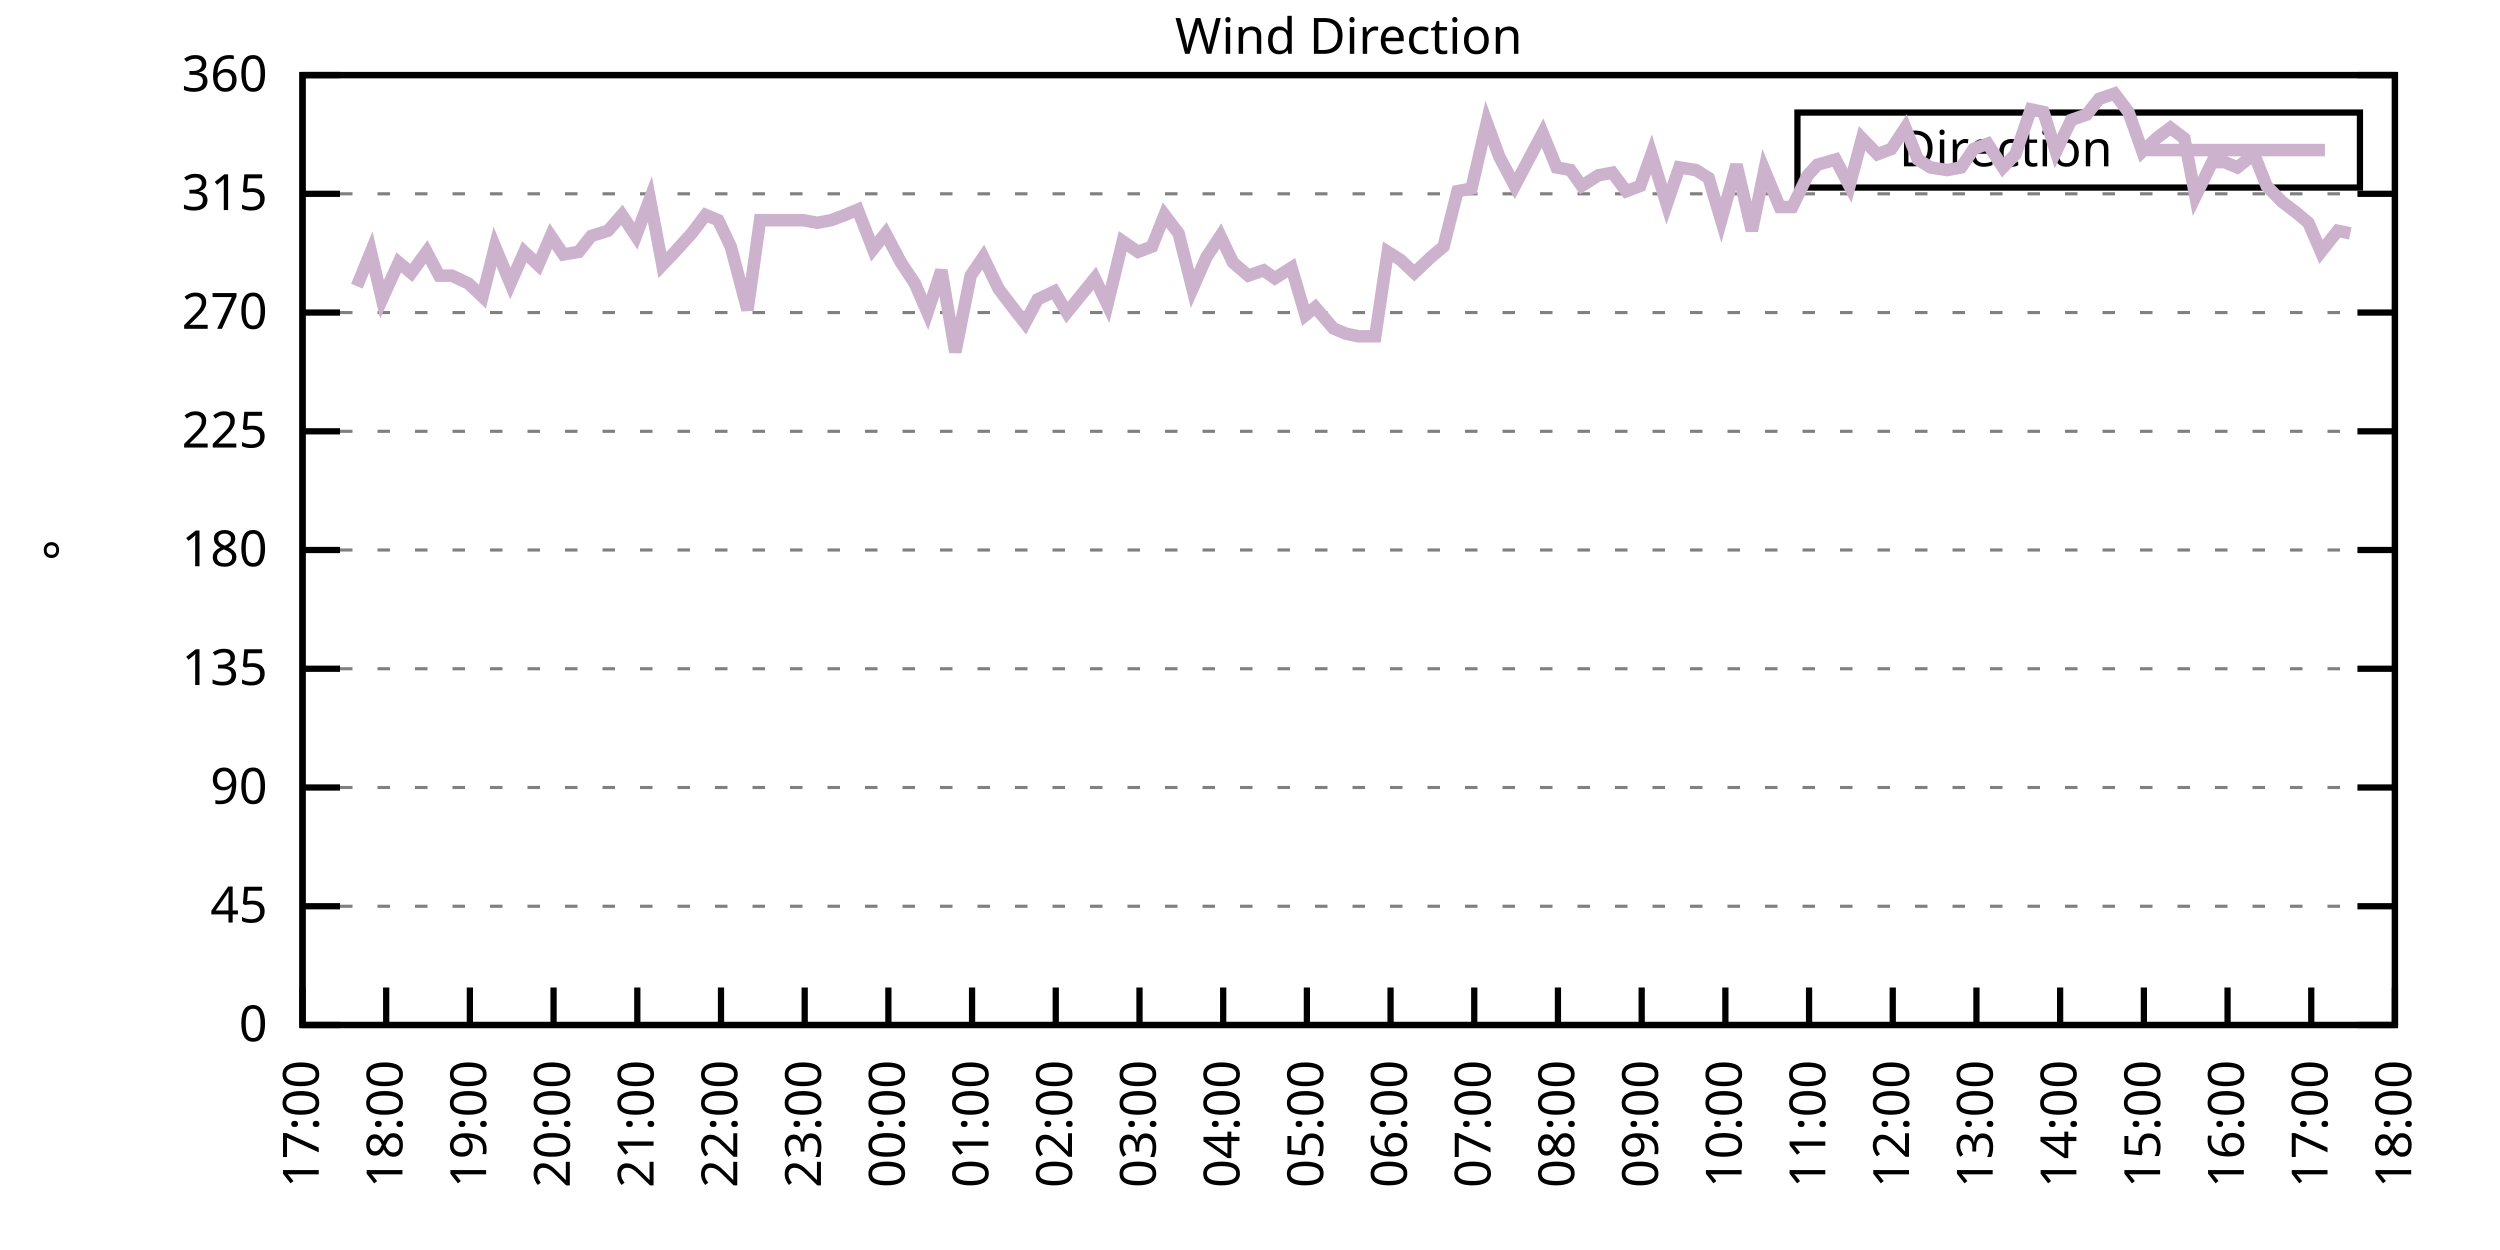
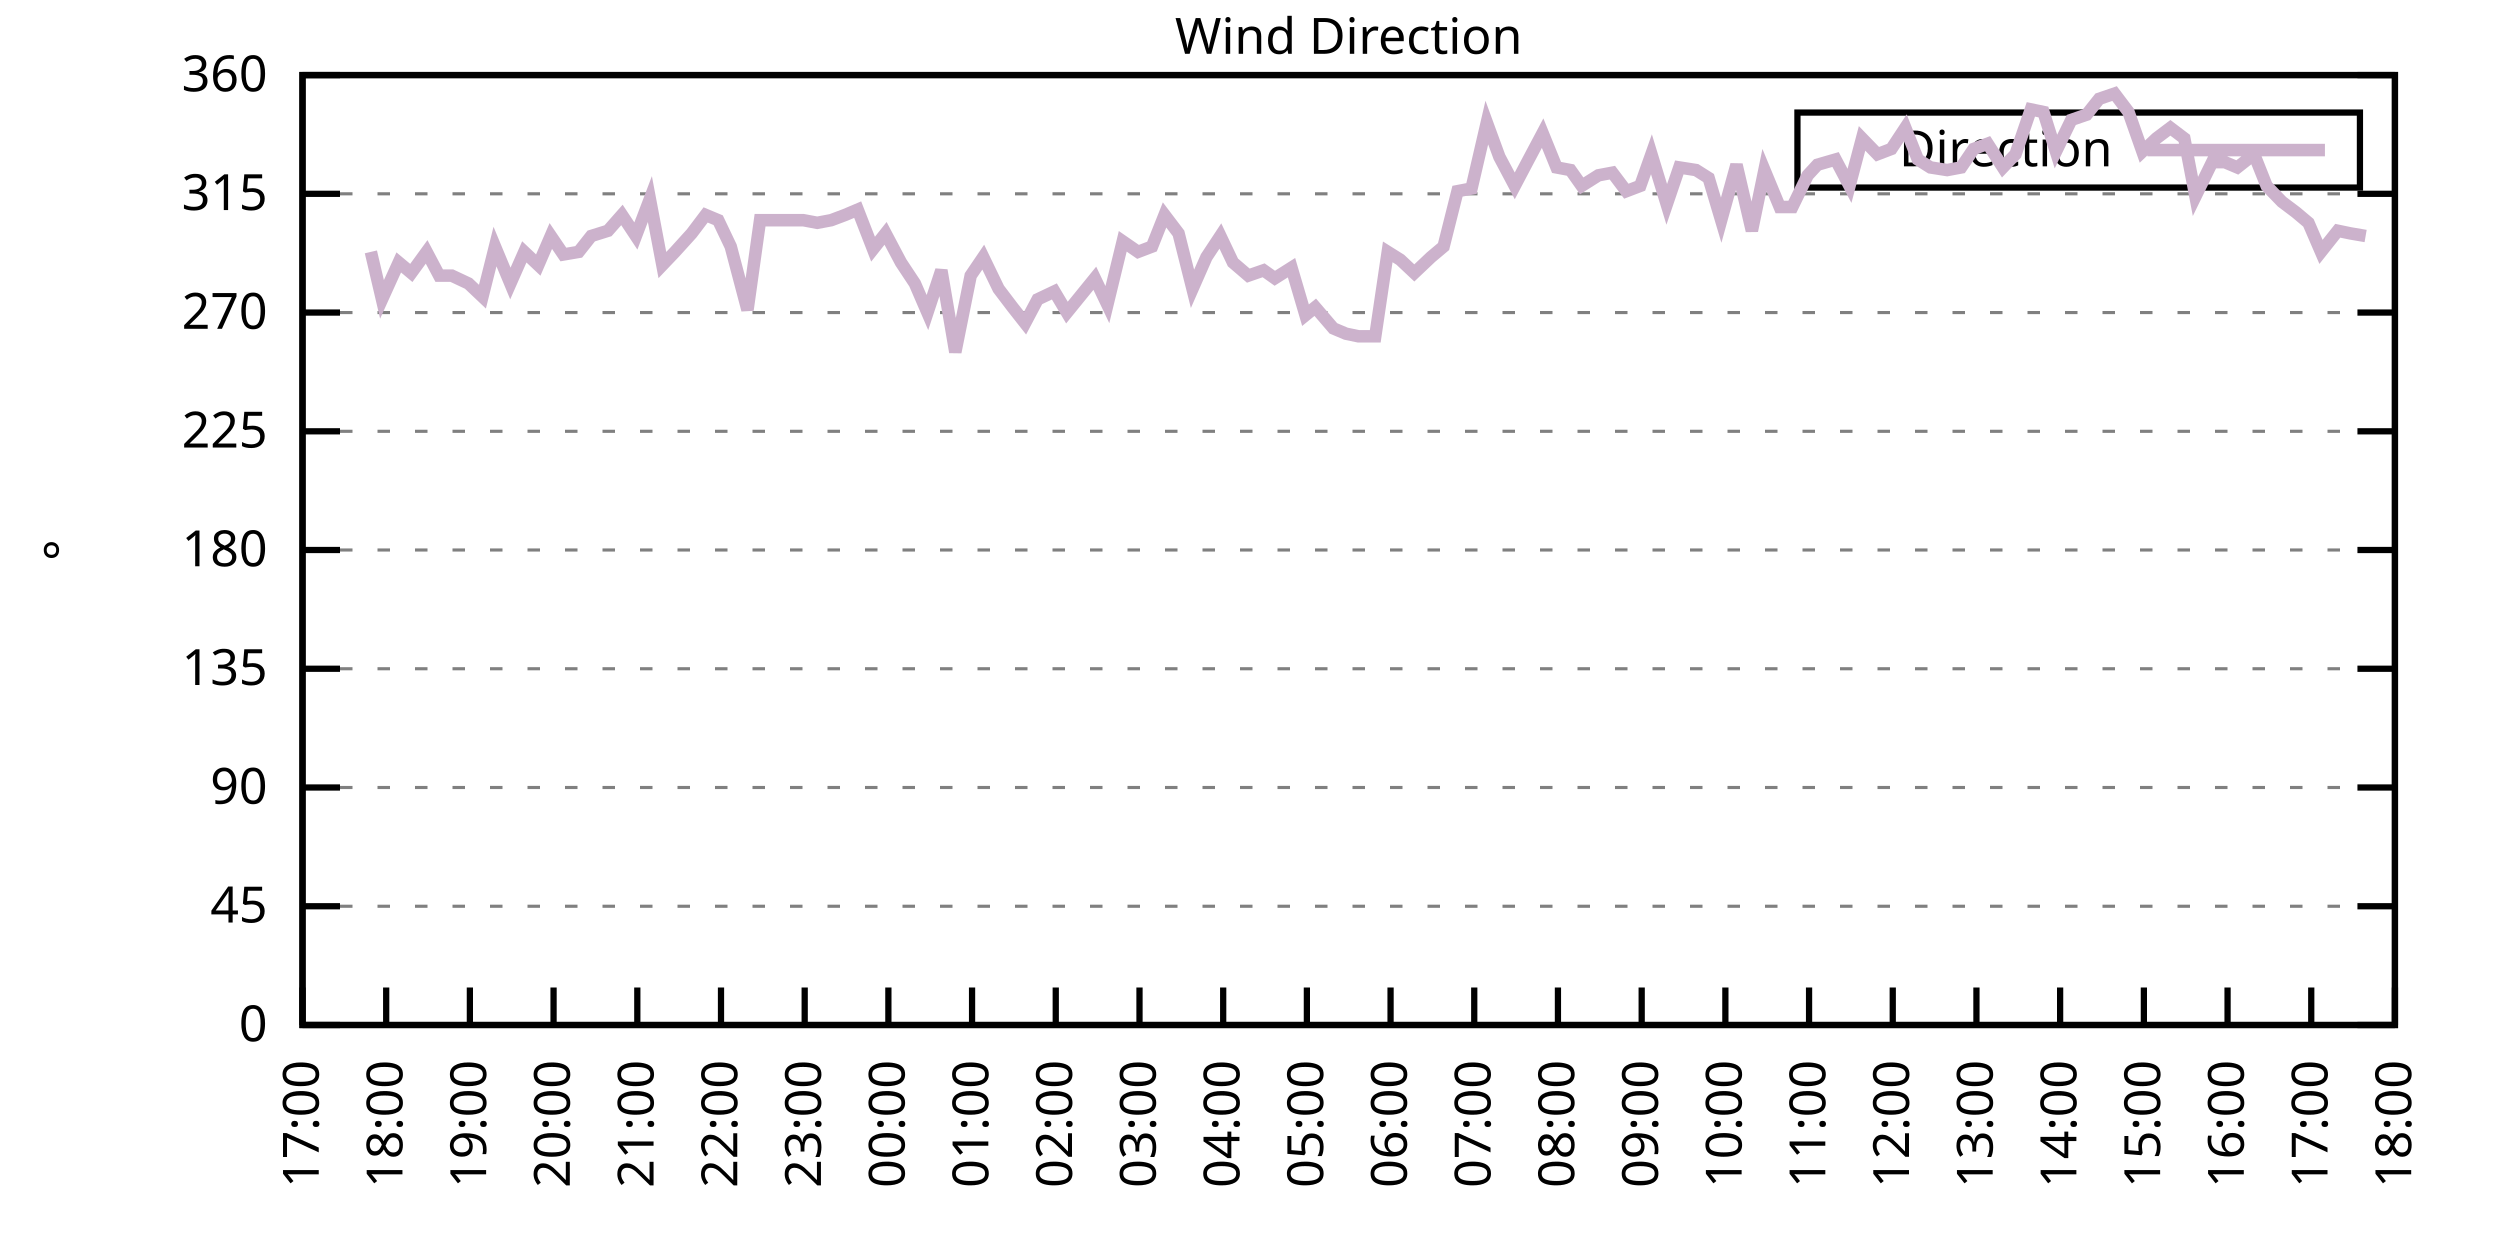
<svg xmlns="http://www.w3.org/2000/svg" xmlns:xlink="http://www.w3.org/1999/xlink" width="400" height="200" viewBox="0 0 400 200">
  <g id="gnuplot_canvas">
    <rect x="0" y="0" width="400" height="200" fill="none" />
    <defs>
      <circle id="gpDot" r="0.5" stroke-width="0.5" stroke="currentColor" />
      <path id="gpPt0" stroke-width="0.333" stroke="currentColor" d="M-1,0 h2 M0,-1 v2" />
      <path id="gpPt1" stroke-width="0.333" stroke="currentColor" d="M-1,-1 L1,1 M1,-1 L-1,1" />
      <path id="gpPt2" stroke-width="0.333" stroke="currentColor" d="M-1,0 L1,0 M0,-1 L0,1 M-1,-1 L1,1 M-1,1 L1,-1" />
      <rect id="gpPt3" stroke-width="0.333" stroke="currentColor" x="-1" y="-1" width="2" height="2" />
      <rect id="gpPt4" stroke-width="0.333" stroke="currentColor" fill="currentColor" x="-1" y="-1" width="2" height="2" />
      <circle id="gpPt5" stroke-width="0.333" stroke="currentColor" cx="0" cy="0" r="1" />
      <use xlink:href="#gpPt5" id="gpPt6" fill="currentColor" stroke="none" />
      <path id="gpPt7" stroke-width="0.333" stroke="currentColor" d="M0,-1.33 L-1.33,0.67 L1.33,0.67 z" />
      <use xlink:href="#gpPt7" id="gpPt8" fill="currentColor" stroke="none" />
      <use xlink:href="#gpPt7" id="gpPt9" stroke="currentColor" transform="rotate(180)" />
      <use xlink:href="#gpPt9" id="gpPt10" fill="currentColor" stroke="none" />
      <use xlink:href="#gpPt3" id="gpPt11" stroke="currentColor" transform="rotate(45)" />
      <use xlink:href="#gpPt11" id="gpPt12" fill="currentColor" stroke="none" />
      <path id="gpPt13" stroke-width="0.333" stroke="currentColor" d="M0,1.330 L1.265,0.411 L0.782,-1.067 L-0.782,-1.076 L-1.265,0.411 z" />
      <use xlink:href="#gpPt13" id="gpPt14" fill="currentColor" stroke="none" />
      <filter id="textbox" filterUnits="objectBoundingBox" x="0" y="0" height="1" width="1">
        <feFlood flood-color="white" flood-opacity="1" result="bgnd" />
        <feComposite in="SourceGraphic" in2="bgnd" operator="atop" />
      </filter>
      <filter id="greybox" filterUnits="objectBoundingBox" x="0" y="0" height="1" width="1">
        <feFlood flood-color="lightgrey" flood-opacity="1" result="grey" />
        <feComposite in="SourceGraphic" in2="grey" operator="atop" />
      </filter>
    </defs>
    <g fill="none" color="white" stroke="currentColor" stroke-width="1.00" stroke-linecap="butt" stroke-linejoin="miter">
</g>
    <g fill="none" color="black" stroke="currentColor" stroke-width="1.00" stroke-linecap="butt" stroke-linejoin="miter">
      <g stroke="none" shape-rendering="crispEdges">
        <polygon fill="rgb(255, 255, 255)" points="48.40,164.00 383.18,164.00 383.18,12.02 48.40,12.02 " />
      </g>
    </g>
    <g fill="none" color="black" stroke="currentColor" stroke-width="1.00" stroke-linecap="butt" stroke-linejoin="miter">
</g>
    <g fill="none" color="black" stroke="black" stroke-width="0.50" stroke-linecap="butt" stroke-linejoin="miter">
</g>
    <g fill="none" color="gray" stroke="currentColor" stroke-width="0.50" stroke-linecap="butt" stroke-linejoin="miter">
      <path stroke="gray" stroke-dasharray="2,4" class="gridline" d="M48.40,164.00 L383.19,164.00  " />
    </g>
    <g fill="none" color="gray" stroke="gray" stroke-width="1.00" stroke-linecap="butt" stroke-linejoin="miter">
</g>
    <g fill="none" color="black" stroke="currentColor" stroke-width="1.00" stroke-linecap="butt" stroke-linejoin="miter">
      <path stroke="black" d="M48.40,164.00 L54.40,164.00 M383.19,164.00 L377.19,164.00  " />
      <g transform="translate(42.80,166.60)" stroke="none" fill="black" font-family="Sans" font-size="8.00" text-anchor="end">
        <text>
          <tspan font-family="Sans"> 0</tspan>
        </text>
      </g>
    </g>
    <g fill="none" color="black" stroke="currentColor" stroke-width="1.00" stroke-linecap="butt" stroke-linejoin="miter">
</g>
    <g fill="none" color="black" stroke="black" stroke-width="0.50" stroke-linecap="butt" stroke-linejoin="miter">
</g>
    <g fill="none" color="gray" stroke="currentColor" stroke-width="0.50" stroke-linecap="butt" stroke-linejoin="miter">
      <path stroke="gray" stroke-dasharray="2,4" class="gridline" d="M48.40,145.00 L383.19,145.00  " />
    </g>
    <g fill="none" color="gray" stroke="gray" stroke-width="1.00" stroke-linecap="butt" stroke-linejoin="miter">
</g>
    <g fill="none" color="black" stroke="currentColor" stroke-width="1.00" stroke-linecap="butt" stroke-linejoin="miter">
      <path stroke="black" d="M48.40,145.00 L54.40,145.00 M383.19,145.00 L377.19,145.00  " />
      <g transform="translate(42.80,147.60)" stroke="none" fill="black" font-family="Sans" font-size="8.00" text-anchor="end">
        <text>
          <tspan font-family="Sans"> 45</tspan>
        </text>
      </g>
    </g>
    <g fill="none" color="black" stroke="currentColor" stroke-width="1.00" stroke-linecap="butt" stroke-linejoin="miter">
</g>
    <g fill="none" color="black" stroke="black" stroke-width="0.50" stroke-linecap="butt" stroke-linejoin="miter">
</g>
    <g fill="none" color="gray" stroke="currentColor" stroke-width="0.50" stroke-linecap="butt" stroke-linejoin="miter">
      <path stroke="gray" stroke-dasharray="2,4" class="gridline" d="M48.40,126.00 L383.19,126.00  " />
    </g>
    <g fill="none" color="gray" stroke="gray" stroke-width="1.00" stroke-linecap="butt" stroke-linejoin="miter">
</g>
    <g fill="none" color="black" stroke="currentColor" stroke-width="1.00" stroke-linecap="butt" stroke-linejoin="miter">
      <path stroke="black" d="M48.40,126.00 L54.40,126.00 M383.19,126.00 L377.19,126.00  " />
      <g transform="translate(42.80,128.60)" stroke="none" fill="black" font-family="Sans" font-size="8.00" text-anchor="end">
        <text>
          <tspan font-family="Sans"> 90</tspan>
        </text>
      </g>
    </g>
    <g fill="none" color="black" stroke="currentColor" stroke-width="1.00" stroke-linecap="butt" stroke-linejoin="miter">
</g>
    <g fill="none" color="black" stroke="black" stroke-width="0.50" stroke-linecap="butt" stroke-linejoin="miter">
</g>
    <g fill="none" color="gray" stroke="currentColor" stroke-width="0.50" stroke-linecap="butt" stroke-linejoin="miter">
      <path stroke="gray" stroke-dasharray="2,4" class="gridline" d="M48.40,107.00 L383.19,107.00  " />
    </g>
    <g fill="none" color="gray" stroke="gray" stroke-width="1.00" stroke-linecap="butt" stroke-linejoin="miter">
</g>
    <g fill="none" color="black" stroke="currentColor" stroke-width="1.00" stroke-linecap="butt" stroke-linejoin="miter">
      <path stroke="black" d="M48.40,107.00 L54.40,107.00 M383.19,107.00 L377.19,107.00  " />
      <g transform="translate(42.80,109.60)" stroke="none" fill="black" font-family="Sans" font-size="8.00" text-anchor="end">
        <text>
          <tspan font-family="Sans"> 135</tspan>
        </text>
      </g>
    </g>
    <g fill="none" color="black" stroke="currentColor" stroke-width="1.00" stroke-linecap="butt" stroke-linejoin="miter">
</g>
    <g fill="none" color="black" stroke="black" stroke-width="0.50" stroke-linecap="butt" stroke-linejoin="miter">
</g>
    <g fill="none" color="gray" stroke="currentColor" stroke-width="0.50" stroke-linecap="butt" stroke-linejoin="miter">
      <path stroke="gray" stroke-dasharray="2,4" class="gridline" d="M48.40,88.00 L383.19,88.00  " />
    </g>
    <g fill="none" color="gray" stroke="gray" stroke-width="1.00" stroke-linecap="butt" stroke-linejoin="miter">
</g>
    <g fill="none" color="black" stroke="currentColor" stroke-width="1.00" stroke-linecap="butt" stroke-linejoin="miter">
      <path stroke="black" d="M48.40,88.00 L54.40,88.00 M383.19,88.00 L377.19,88.00  " />
      <g transform="translate(42.80,90.60)" stroke="none" fill="black" font-family="Sans" font-size="8.00" text-anchor="end">
        <text>
          <tspan font-family="Sans"> 180</tspan>
        </text>
      </g>
    </g>
    <g fill="none" color="black" stroke="currentColor" stroke-width="1.00" stroke-linecap="butt" stroke-linejoin="miter">
</g>
    <g fill="none" color="black" stroke="black" stroke-width="0.50" stroke-linecap="butt" stroke-linejoin="miter">
</g>
    <g fill="none" color="gray" stroke="currentColor" stroke-width="0.50" stroke-linecap="butt" stroke-linejoin="miter">
      <path stroke="gray" stroke-dasharray="2,4" class="gridline" d="M48.40,69.01 L383.19,69.01  " />
    </g>
    <g fill="none" color="gray" stroke="gray" stroke-width="1.00" stroke-linecap="butt" stroke-linejoin="miter">
</g>
    <g fill="none" color="black" stroke="currentColor" stroke-width="1.00" stroke-linecap="butt" stroke-linejoin="miter">
      <path stroke="black" d="M48.40,69.01 L54.40,69.01 M383.19,69.01 L377.19,69.01  " />
      <g transform="translate(42.80,71.61)" stroke="none" fill="black" font-family="Sans" font-size="8.00" text-anchor="end">
        <text>
          <tspan font-family="Sans"> 225</tspan>
        </text>
      </g>
    </g>
    <g fill="none" color="black" stroke="currentColor" stroke-width="1.00" stroke-linecap="butt" stroke-linejoin="miter">
</g>
    <g fill="none" color="black" stroke="black" stroke-width="0.50" stroke-linecap="butt" stroke-linejoin="miter">
</g>
    <g fill="none" color="gray" stroke="currentColor" stroke-width="0.50" stroke-linecap="butt" stroke-linejoin="miter">
      <path stroke="gray" stroke-dasharray="2,4" class="gridline" d="M48.40,50.01 L383.19,50.01  " />
    </g>
    <g fill="none" color="gray" stroke="gray" stroke-width="1.00" stroke-linecap="butt" stroke-linejoin="miter">
</g>
    <g fill="none" color="black" stroke="currentColor" stroke-width="1.00" stroke-linecap="butt" stroke-linejoin="miter">
      <path stroke="black" d="M48.40,50.01 L54.40,50.01 M383.19,50.01 L377.19,50.01  " />
      <g transform="translate(42.80,52.61)" stroke="none" fill="black" font-family="Sans" font-size="8.00" text-anchor="end">
        <text>
          <tspan font-family="Sans"> 270</tspan>
        </text>
      </g>
    </g>
    <g fill="none" color="black" stroke="currentColor" stroke-width="1.00" stroke-linecap="butt" stroke-linejoin="miter">
</g>
    <g fill="none" color="black" stroke="black" stroke-width="0.50" stroke-linecap="butt" stroke-linejoin="miter">
</g>
    <g fill="none" color="gray" stroke="currentColor" stroke-width="0.50" stroke-linecap="butt" stroke-linejoin="miter">
      <path stroke="gray" stroke-dasharray="2,4" class="gridline" d="M48.40,31.01 L383.19,31.01  " />
    </g>
    <g fill="none" color="gray" stroke="gray" stroke-width="1.00" stroke-linecap="butt" stroke-linejoin="miter">
</g>
    <g fill="none" color="black" stroke="currentColor" stroke-width="1.00" stroke-linecap="butt" stroke-linejoin="miter">
      <path stroke="black" d="M48.40,31.01 L54.40,31.01 M383.19,31.01 L377.19,31.01  " />
      <g transform="translate(42.80,33.61)" stroke="none" fill="black" font-family="Sans" font-size="8.00" text-anchor="end">
        <text>
          <tspan font-family="Sans"> 315</tspan>
        </text>
      </g>
    </g>
    <g fill="none" color="black" stroke="currentColor" stroke-width="1.00" stroke-linecap="butt" stroke-linejoin="miter">
</g>
    <g fill="none" color="black" stroke="black" stroke-width="0.50" stroke-linecap="butt" stroke-linejoin="miter">
</g>
    <g fill="none" color="gray" stroke="currentColor" stroke-width="0.50" stroke-linecap="butt" stroke-linejoin="miter">
      <path stroke="gray" stroke-dasharray="2,4" class="gridline" d="M48.40,12.01 L383.19,12.01  " />
    </g>
    <g fill="none" color="gray" stroke="gray" stroke-width="1.00" stroke-linecap="butt" stroke-linejoin="miter">
</g>
    <g fill="none" color="black" stroke="currentColor" stroke-width="1.00" stroke-linecap="butt" stroke-linejoin="miter">
      <path stroke="black" d="M48.40,12.01 L54.40,12.01 M383.19,12.01 L377.19,12.01  " />
      <g transform="translate(42.80,14.61)" stroke="none" fill="black" font-family="Sans" font-size="8.00" text-anchor="end">
        <text>
          <tspan font-family="Sans"> 360</tspan>
        </text>
      </g>
    </g>
    <g fill="none" color="black" stroke="currentColor" stroke-width="1.00" stroke-linecap="butt" stroke-linejoin="miter">
      <path stroke="black" d="M48.40,164.00 L48.40,158.00  " />
      <g transform="translate(51.00,169.60) rotate(270.00)" stroke="none" fill="black" font-family="Sans" font-size="8.00" text-anchor="end">
        <text>
          <tspan font-family="Sans">17:00</tspan>
        </text>
      </g>
    </g>
    <g fill="none" color="black" stroke="currentColor" stroke-width="1.00" stroke-linecap="butt" stroke-linejoin="miter">
      <path stroke="black" d="M61.79,164.00 L61.79,158.00  " />
      <g transform="translate(64.39,169.60) rotate(270.00)" stroke="none" fill="black" font-family="Sans" font-size="8.00" text-anchor="end">
        <text>
          <tspan font-family="Sans">18:00</tspan>
        </text>
      </g>
    </g>
    <g fill="none" color="black" stroke="currentColor" stroke-width="1.00" stroke-linecap="butt" stroke-linejoin="miter">
      <path stroke="black" d="M75.18,164.00 L75.18,158.00  " />
      <g transform="translate(77.78,169.60) rotate(270.00)" stroke="none" fill="black" font-family="Sans" font-size="8.00" text-anchor="end">
        <text>
          <tspan font-family="Sans">19:00</tspan>
        </text>
      </g>
    </g>
    <g fill="none" color="black" stroke="currentColor" stroke-width="1.00" stroke-linecap="butt" stroke-linejoin="miter">
      <path stroke="black" d="M88.57,164.00 L88.57,158.00  " />
      <g transform="translate(91.17,169.60) rotate(270.00)" stroke="none" fill="black" font-family="Sans" font-size="8.00" text-anchor="end">
        <text>
          <tspan font-family="Sans">20:00</tspan>
        </text>
      </g>
    </g>
    <g fill="none" color="black" stroke="currentColor" stroke-width="1.00" stroke-linecap="butt" stroke-linejoin="miter">
      <path stroke="black" d="M101.97,164.00 L101.97,158.00  " />
      <g transform="translate(104.57,169.60) rotate(270.00)" stroke="none" fill="black" font-family="Sans" font-size="8.00" text-anchor="end">
        <text>
          <tspan font-family="Sans">21:00</tspan>
        </text>
      </g>
    </g>
    <g fill="none" color="black" stroke="currentColor" stroke-width="1.00" stroke-linecap="butt" stroke-linejoin="miter">
      <path stroke="black" d="M115.36,164.00 L115.36,158.00  " />
      <g transform="translate(117.96,169.60) rotate(270.00)" stroke="none" fill="black" font-family="Sans" font-size="8.00" text-anchor="end">
        <text>
          <tspan font-family="Sans">22:00</tspan>
        </text>
      </g>
    </g>
    <g fill="none" color="black" stroke="currentColor" stroke-width="1.00" stroke-linecap="butt" stroke-linejoin="miter">
      <path stroke="black" d="M128.75,164.00 L128.75,158.00  " />
      <g transform="translate(131.35,169.60) rotate(270.00)" stroke="none" fill="black" font-family="Sans" font-size="8.00" text-anchor="end">
        <text>
          <tspan font-family="Sans">23:00</tspan>
        </text>
      </g>
    </g>
    <g fill="none" color="black" stroke="currentColor" stroke-width="1.00" stroke-linecap="butt" stroke-linejoin="miter">
      <path stroke="black" d="M142.14,164.00 L142.14,158.00  " />
      <g transform="translate(144.74,169.60) rotate(270.00)" stroke="none" fill="black" font-family="Sans" font-size="8.00" text-anchor="end">
        <text>
          <tspan font-family="Sans">00:00</tspan>
        </text>
      </g>
    </g>
    <g fill="none" color="black" stroke="currentColor" stroke-width="1.00" stroke-linecap="butt" stroke-linejoin="miter">
      <path stroke="black" d="M155.53,164.00 L155.53,158.00  " />
      <g transform="translate(158.13,169.60) rotate(270.00)" stroke="none" fill="black" font-family="Sans" font-size="8.00" text-anchor="end">
        <text>
          <tspan font-family="Sans">01:00</tspan>
        </text>
      </g>
    </g>
    <g fill="none" color="black" stroke="currentColor" stroke-width="1.00" stroke-linecap="butt" stroke-linejoin="miter">
      <path stroke="black" d="M168.92,164.00 L168.92,158.00  " />
      <g transform="translate(171.52,169.60) rotate(270.00)" stroke="none" fill="black" font-family="Sans" font-size="8.00" text-anchor="end">
        <text>
          <tspan font-family="Sans">02:00</tspan>
        </text>
      </g>
    </g>
    <g fill="none" color="black" stroke="currentColor" stroke-width="1.00" stroke-linecap="butt" stroke-linejoin="miter">
      <path stroke="black" d="M182.32,164.00 L182.32,158.00  " />
      <g transform="translate(184.92,169.60) rotate(270.00)" stroke="none" fill="black" font-family="Sans" font-size="8.00" text-anchor="end">
        <text>
          <tspan font-family="Sans">03:00</tspan>
        </text>
      </g>
    </g>
    <g fill="none" color="black" stroke="currentColor" stroke-width="1.00" stroke-linecap="butt" stroke-linejoin="miter">
      <path stroke="black" d="M195.71,164.00 L195.71,158.00  " />
      <g transform="translate(198.31,169.60) rotate(270.00)" stroke="none" fill="black" font-family="Sans" font-size="8.00" text-anchor="end">
        <text>
          <tspan font-family="Sans">04:00</tspan>
        </text>
      </g>
    </g>
    <g fill="none" color="black" stroke="currentColor" stroke-width="1.00" stroke-linecap="butt" stroke-linejoin="miter">
      <path stroke="black" d="M209.10,164.00 L209.10,158.00  " />
      <g transform="translate(211.70,169.60) rotate(270.00)" stroke="none" fill="black" font-family="Sans" font-size="8.00" text-anchor="end">
        <text>
          <tspan font-family="Sans">05:00</tspan>
        </text>
      </g>
    </g>
    <g fill="none" color="black" stroke="currentColor" stroke-width="1.00" stroke-linecap="butt" stroke-linejoin="miter">
      <path stroke="black" d="M222.49,164.00 L222.49,158.00  " />
      <g transform="translate(225.09,169.60) rotate(270.00)" stroke="none" fill="black" font-family="Sans" font-size="8.00" text-anchor="end">
        <text>
          <tspan font-family="Sans">06:00</tspan>
        </text>
      </g>
    </g>
    <g fill="none" color="black" stroke="currentColor" stroke-width="1.00" stroke-linecap="butt" stroke-linejoin="miter">
      <path stroke="black" d="M235.88,164.00 L235.88,158.00  " />
      <g transform="translate(238.48,169.60) rotate(270.00)" stroke="none" fill="black" font-family="Sans" font-size="8.00" text-anchor="end">
        <text>
          <tspan font-family="Sans">07:00</tspan>
        </text>
      </g>
    </g>
    <g fill="none" color="black" stroke="currentColor" stroke-width="1.00" stroke-linecap="butt" stroke-linejoin="miter">
      <path stroke="black" d="M249.27,164.00 L249.27,158.00  " />
      <g transform="translate(251.87,169.60) rotate(270.00)" stroke="none" fill="black" font-family="Sans" font-size="8.00" text-anchor="end">
        <text>
          <tspan font-family="Sans">08:00</tspan>
        </text>
      </g>
    </g>
    <g fill="none" color="black" stroke="currentColor" stroke-width="1.00" stroke-linecap="butt" stroke-linejoin="miter">
      <path stroke="black" d="M262.67,164.00 L262.67,158.00  " />
      <g transform="translate(265.27,169.60) rotate(270.00)" stroke="none" fill="black" font-family="Sans" font-size="8.00" text-anchor="end">
        <text>
          <tspan font-family="Sans">09:00</tspan>
        </text>
      </g>
    </g>
    <g fill="none" color="black" stroke="currentColor" stroke-width="1.00" stroke-linecap="butt" stroke-linejoin="miter">
      <path stroke="black" d="M276.06,164.00 L276.06,158.00  " />
      <g transform="translate(278.66,169.60) rotate(270.00)" stroke="none" fill="black" font-family="Sans" font-size="8.00" text-anchor="end">
        <text>
          <tspan font-family="Sans">10:00</tspan>
        </text>
      </g>
    </g>
    <g fill="none" color="black" stroke="currentColor" stroke-width="1.00" stroke-linecap="butt" stroke-linejoin="miter">
      <path stroke="black" d="M289.45,164.00 L289.45,158.00  " />
      <g transform="translate(292.05,169.60) rotate(270.00)" stroke="none" fill="black" font-family="Sans" font-size="8.00" text-anchor="end">
        <text>
          <tspan font-family="Sans">11:00</tspan>
        </text>
      </g>
    </g>
    <g fill="none" color="black" stroke="currentColor" stroke-width="1.00" stroke-linecap="butt" stroke-linejoin="miter">
      <path stroke="black" d="M302.84,164.00 L302.84,158.00  " />
      <g transform="translate(305.44,169.60) rotate(270.00)" stroke="none" fill="black" font-family="Sans" font-size="8.00" text-anchor="end">
        <text>
          <tspan font-family="Sans">12:00</tspan>
        </text>
      </g>
    </g>
    <g fill="none" color="black" stroke="currentColor" stroke-width="1.00" stroke-linecap="butt" stroke-linejoin="miter">
      <path stroke="black" d="M316.23,164.00 L316.23,158.00  " />
      <g transform="translate(318.83,169.60) rotate(270.00)" stroke="none" fill="black" font-family="Sans" font-size="8.00" text-anchor="end">
        <text>
          <tspan font-family="Sans">13:00</tspan>
        </text>
      </g>
    </g>
    <g fill="none" color="black" stroke="currentColor" stroke-width="1.00" stroke-linecap="butt" stroke-linejoin="miter">
      <path stroke="black" d="M329.62,164.00 L329.62,158.00  " />
      <g transform="translate(332.22,169.60) rotate(270.00)" stroke="none" fill="black" font-family="Sans" font-size="8.00" text-anchor="end">
        <text>
          <tspan font-family="Sans">14:00</tspan>
        </text>
      </g>
    </g>
    <g fill="none" color="black" stroke="currentColor" stroke-width="1.00" stroke-linecap="butt" stroke-linejoin="miter">
      <path stroke="black" d="M343.02,164.00 L343.02,158.00  " />
      <g transform="translate(345.62,169.60) rotate(270.00)" stroke="none" fill="black" font-family="Sans" font-size="8.00" text-anchor="end">
        <text>
          <tspan font-family="Sans">15:00</tspan>
        </text>
      </g>
    </g>
    <g fill="none" color="black" stroke="currentColor" stroke-width="1.00" stroke-linecap="butt" stroke-linejoin="miter">
      <path stroke="black" d="M356.41,164.00 L356.41,158.00  " />
      <g transform="translate(359.01,169.60) rotate(270.00)" stroke="none" fill="black" font-family="Sans" font-size="8.00" text-anchor="end">
        <text>
          <tspan font-family="Sans">16:00</tspan>
        </text>
      </g>
    </g>
    <g fill="none" color="black" stroke="currentColor" stroke-width="1.00" stroke-linecap="butt" stroke-linejoin="miter">
      <path stroke="black" d="M369.80,164.00 L369.80,158.00  " />
      <g transform="translate(372.40,169.60) rotate(270.00)" stroke="none" fill="black" font-family="Sans" font-size="8.00" text-anchor="end">
        <text>
          <tspan font-family="Sans">17:00</tspan>
        </text>
      </g>
    </g>
    <g fill="none" color="black" stroke="currentColor" stroke-width="1.00" stroke-linecap="butt" stroke-linejoin="miter">
      <path stroke="black" d="M383.19,164.00 L383.19,158.00  " />
      <g transform="translate(385.79,169.60) rotate(270.00)" stroke="none" fill="black" font-family="Sans" font-size="8.00" text-anchor="end">
        <text>
          <tspan font-family="Sans">18:00</tspan>
        </text>
      </g>
    </g>
    <g fill="none" color="black" stroke="currentColor" stroke-width="1.00" stroke-linecap="butt" stroke-linejoin="miter">
</g>
    <g fill="none" color="black" stroke="currentColor" stroke-width="1.00" stroke-linecap="butt" stroke-linejoin="miter">
      <path stroke="black" d="M48.40,12.01 L48.40,164.00 L383.19,164.00 L383.19,12.01 L48.40,12.01 Z  " />
    </g>
    <g fill="none" color="black" stroke="currentColor" stroke-width="1.00" stroke-linecap="butt" stroke-linejoin="miter">
</g>
    <g fill="none" color="black" stroke="currentColor" stroke-width="1.00" stroke-linecap="butt" stroke-linejoin="miter">
      <path stroke="black" d="M287.59,30.01 L287.59,18.01 L377.59,18.01 L377.59,30.01 L287.59,30.01 Z  " />
    </g>
    <g id="Wind_direction_plot_1">
      <g fill="none" color="white" stroke="black" stroke-width="2.00" stroke-linecap="butt" stroke-linejoin="miter">
</g>
      <g fill="none" color="black" stroke="currentColor" stroke-width="2.00" stroke-linecap="butt" stroke-linejoin="miter">
        <g transform="translate(337.99,26.61)" stroke="none" fill="black" font-family="Sans" font-size="8.00" text-anchor="end">
          <text>
            <tspan font-family="Sans">Direction</tspan>
          </text>
        </g>
      </g>
      <g fill="none" color="black" stroke="currentColor" stroke-width="2.00" stroke-linecap="butt" stroke-linejoin="miter">
-         <path stroke="rgb(204, 178, 204)" d="M343.59,24.01 L371.99,24.01 M57.10,45.79 L59.34,40.30 L61.12,47.90 L63.80,41.99 L65.81,43.67 L68.26,40.30   L70.27,44.10 L72.28,44.10 L74.96,45.36 L77.19,47.47 L79.20,39.45 L81.66,45.36 L83.89,40.30 L86.12,42.41   L88.13,37.76 L90.14,40.72 L92.59,40.30 L94.60,37.76 L97.28,36.92 L99.51,34.39 L101.74,37.76 L103.98,31.85   L105.98,42.41 L107.99,40.30 L110.67,37.34 L112.90,34.39 L114.91,35.23 L116.92,39.45 L119.60,49.59 L121.61,35.23   L124.06,35.23 L126.29,35.23 L128.53,35.23 L130.76,35.65 L132.99,35.23 L135.22,34.39 L137.23,33.54 L139.69,39.87   L141.69,37.34 L144.15,41.99 L146.38,45.36 L148.39,50.01 L150.62,43.25 L152.85,56.34 L155.31,44.10 L157.32,41.14   L159.77,46.21 L162.01,49.16 L164.01,51.70 L166.02,47.90 L168.70,46.63 L170.71,50.01 L175.17,44.52 L177.18,48.74   L179.64,38.61 L182.09,40.30 L184.32,39.45 L186.33,34.39 L188.57,37.34 L190.80,46.21 L193.03,41.14 L195.26,37.76   L197.27,41.99 L199.73,44.10 L202.18,43.25 L203.97,44.52 L206.64,42.83 L208.88,50.43 L210.44,49.16 L213.34,52.54   L215.35,53.39 L217.36,53.81 L220.04,53.81 L222.04,40.30 L224.05,41.56 L226.29,43.67 L228.96,41.14 L230.97,39.45   L233.20,30.59 L235.44,30.16 L237.89,19.61 L239.90,25.10 L242.36,29.74 L244.36,25.94 L246.82,21.30 L249.05,26.79   L251.28,27.21 L253.07,29.74 L255.75,28.05 L257.98,27.63 L260.21,30.59 L262.44,29.74 L264.23,24.68 L266.68,32.70   L268.69,26.79 L271.37,27.21 L273.38,28.48 L275.39,35.23 L277.84,26.36 L280.30,36.92 L282.31,27.21 L284.76,33.12   L286.77,33.12 L289.23,28.05 L290.79,26.36 L293.69,25.52 L295.92,29.74 L297.93,22.14 L300.39,24.68 L302.62,23.83   L304.85,20.45 L306.86,25.52 L308.87,26.79 L311.54,27.21 L313.78,26.79 L315.79,23.83 L318.02,22.99 L320.47,26.79   L322.48,24.68 L324.94,17.50 L326.95,17.92 L328.95,24.25 L331.41,19.19 L333.86,18.34 L335.87,15.81 L338.33,14.97   L340.56,17.92 L342.79,24.25 L345.02,22.14 L347.26,20.45 L349.49,22.14 L351.27,31.43 L353.95,25.94 L355.96,25.94   L357.97,26.79 L360.65,24.68 L362.66,29.74 L365.11,32.28 L367.34,33.96 L369.35,35.65 L371.36,40.30 L374.04,36.92   L376.05,37.34  " />
+         <path stroke="rgb(204, 178, 204)" d="M343.59,24.01 L371.99,24.01 M59.34,40.30 L61.12,47.90 L63.80,41.99 L65.81,43.67 L68.26,40.30 L70.27,44.10   L72.28,44.10 L74.96,45.36 L77.19,47.47 L79.20,39.45 L81.66,45.36 L83.89,40.30 L86.12,42.41 L88.13,37.76   L90.14,40.72 L92.59,40.30 L94.60,37.76 L97.28,36.92 L99.51,34.39 L101.74,37.76 L103.98,31.85 L105.98,42.41   L107.99,40.30 L110.67,37.34 L112.90,34.39 L114.91,35.23 L116.92,39.45 L119.60,49.59 L121.61,35.23 L124.06,35.23   L126.29,35.23 L128.53,35.23 L130.76,35.65 L132.99,35.23 L135.22,34.39 L137.23,33.54 L139.69,39.87 L141.69,37.34   L144.15,41.99 L146.38,45.36 L148.39,50.01 L150.62,43.25 L152.85,56.34 L155.31,44.10 L157.32,41.14 L159.77,46.21   L162.01,49.16 L164.01,51.70 L166.02,47.90 L168.70,46.63 L170.71,50.01 L175.17,44.52 L177.18,48.74 L179.64,38.61   L182.09,40.30 L184.32,39.45 L186.33,34.39 L188.57,37.34 L190.80,46.21 L193.03,41.14 L195.26,37.76 L197.27,41.99   L199.73,44.10 L202.18,43.25 L203.97,44.52 L206.64,42.83 L208.88,50.43 L210.44,49.16 L213.34,52.54 L215.35,53.39   L217.36,53.81 L220.04,53.81 L222.04,40.30 L224.05,41.56 L226.29,43.67 L228.96,41.14 L230.97,39.45 L233.20,30.59   L235.44,30.16 L237.89,19.61 L239.90,25.10 L242.36,29.74 L244.36,25.94 L246.82,21.30 L249.05,26.79 L251.28,27.21   L253.07,29.74 L255.75,28.05 L257.98,27.63 L260.21,30.59 L262.44,29.74 L264.23,24.68 L266.68,32.70 L268.69,26.79   L271.37,27.21 L273.38,28.48 L275.39,35.23 L277.84,26.36 L280.30,36.92 L282.31,27.21 L284.76,33.12 L286.77,33.12   L289.23,28.05 L290.79,26.36 L293.69,25.52 L295.92,29.74 L297.93,22.14 L300.39,24.68 L302.62,23.83 L304.85,20.45   L306.86,25.52 L308.87,26.79 L311.54,27.21 L313.78,26.79 L315.79,23.83 L318.02,22.99 L320.47,26.79 L322.48,24.68   L324.94,17.50 L326.95,17.92 L328.95,24.25 L331.41,19.19 L333.86,18.34 L335.87,15.81 L338.33,14.97 L340.56,17.92   L342.79,24.25 L345.02,22.14 L347.26,20.45 L349.49,22.14 L351.27,31.43 L353.95,25.94 L355.96,25.94 L357.97,26.79   L360.65,24.68 L362.66,29.74 L365.11,32.28 L367.34,33.96 L369.35,35.65 L371.36,40.30 L374.04,36.92 L376.05,37.34   L378.50,37.76  " />
      </g>
    </g>
    <g fill="none" color="black" stroke="currentColor" stroke-width="2.00" stroke-linecap="butt" stroke-linejoin="miter">
</g>
    <g fill="none" color="black" stroke="black" stroke-width="1.00" stroke-linecap="butt" stroke-linejoin="miter">
</g>
    <g fill="none" color="black" stroke="currentColor" stroke-width="1.00" stroke-linecap="butt" stroke-linejoin="miter">
      <path stroke="black" d="M48.40,12.01 L48.40,164.00 L383.19,164.00 L383.19,12.01 L48.40,12.01 Z  " />
      <g transform="translate(12.80,88.01) rotate(270.00)" stroke="none" fill="black" font-family="Sans" font-size="8.00" text-anchor="middle">
        <text>
          <tspan font-family="Sans">°</tspan>
        </text>
      </g>
    </g>
    <g fill="none" color="black" stroke="currentColor" stroke-width="1.00" stroke-linecap="butt" stroke-linejoin="miter">
</g>
    <g fill="none" color="black" stroke="currentColor" stroke-width="1.00" stroke-linecap="butt" stroke-linejoin="miter">
      <g transform="translate(215.79,8.61)" stroke="none" fill="black" font-family="Sans" font-size="8.00" text-anchor="middle">
        <text>
          <tspan font-family="Sans">Wind Direction</tspan>
        </text>
      </g>
    </g>
    <g fill="none" color="black" stroke="currentColor" stroke-width="1.00" stroke-linecap="butt" stroke-linejoin="miter">
</g>
  </g>
</svg>
